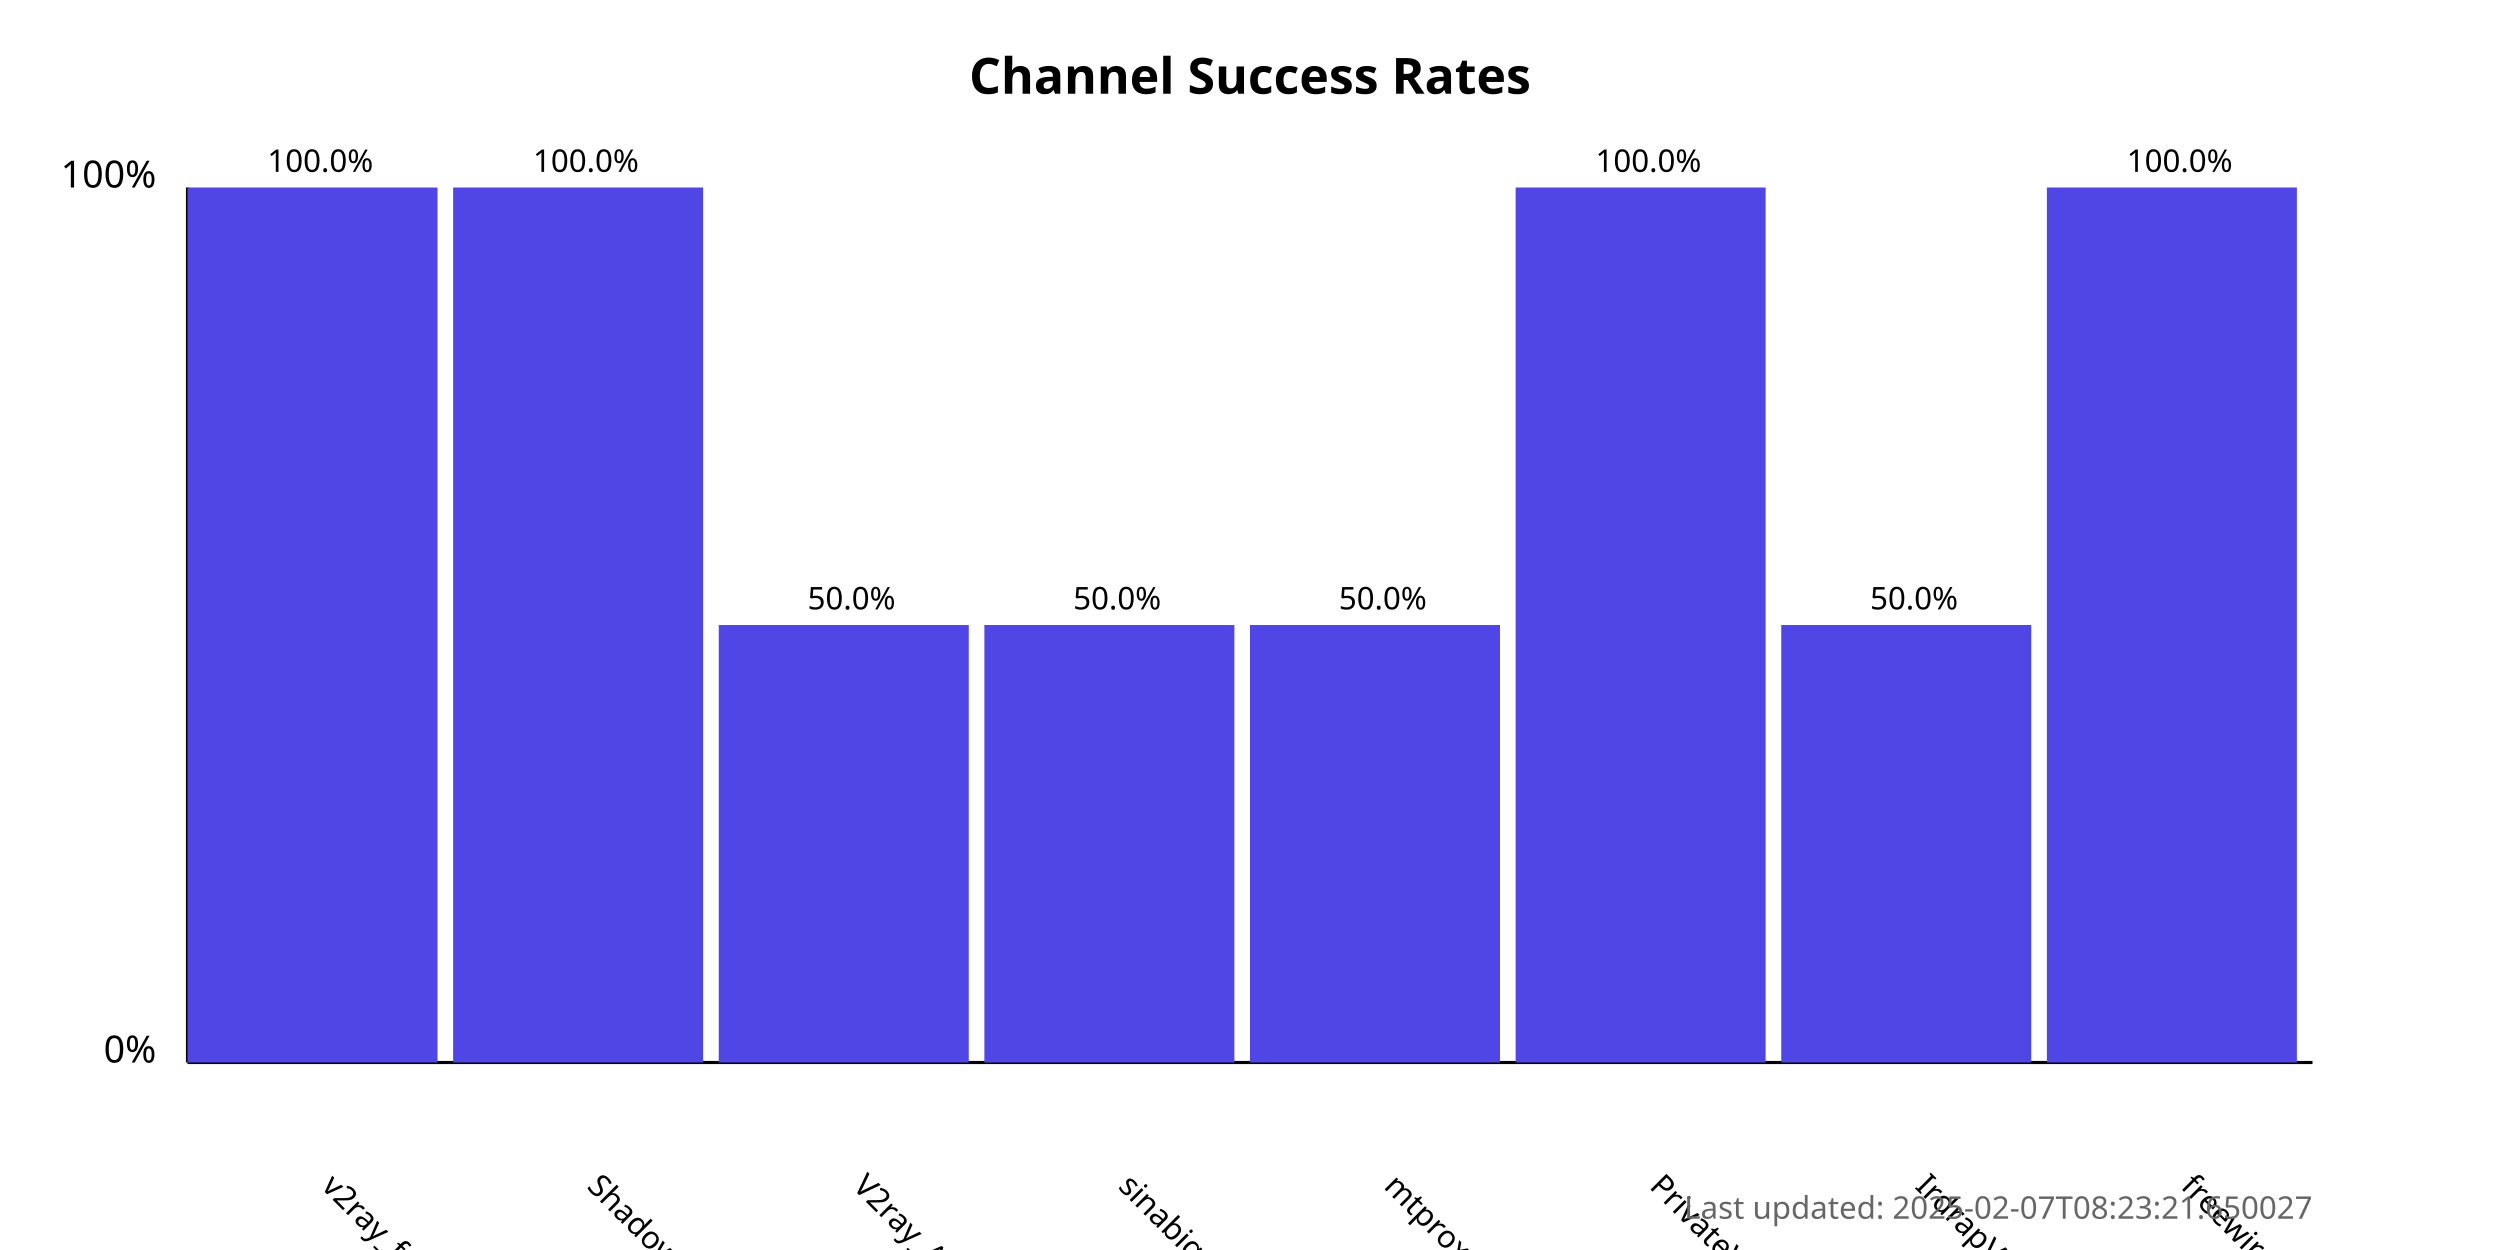
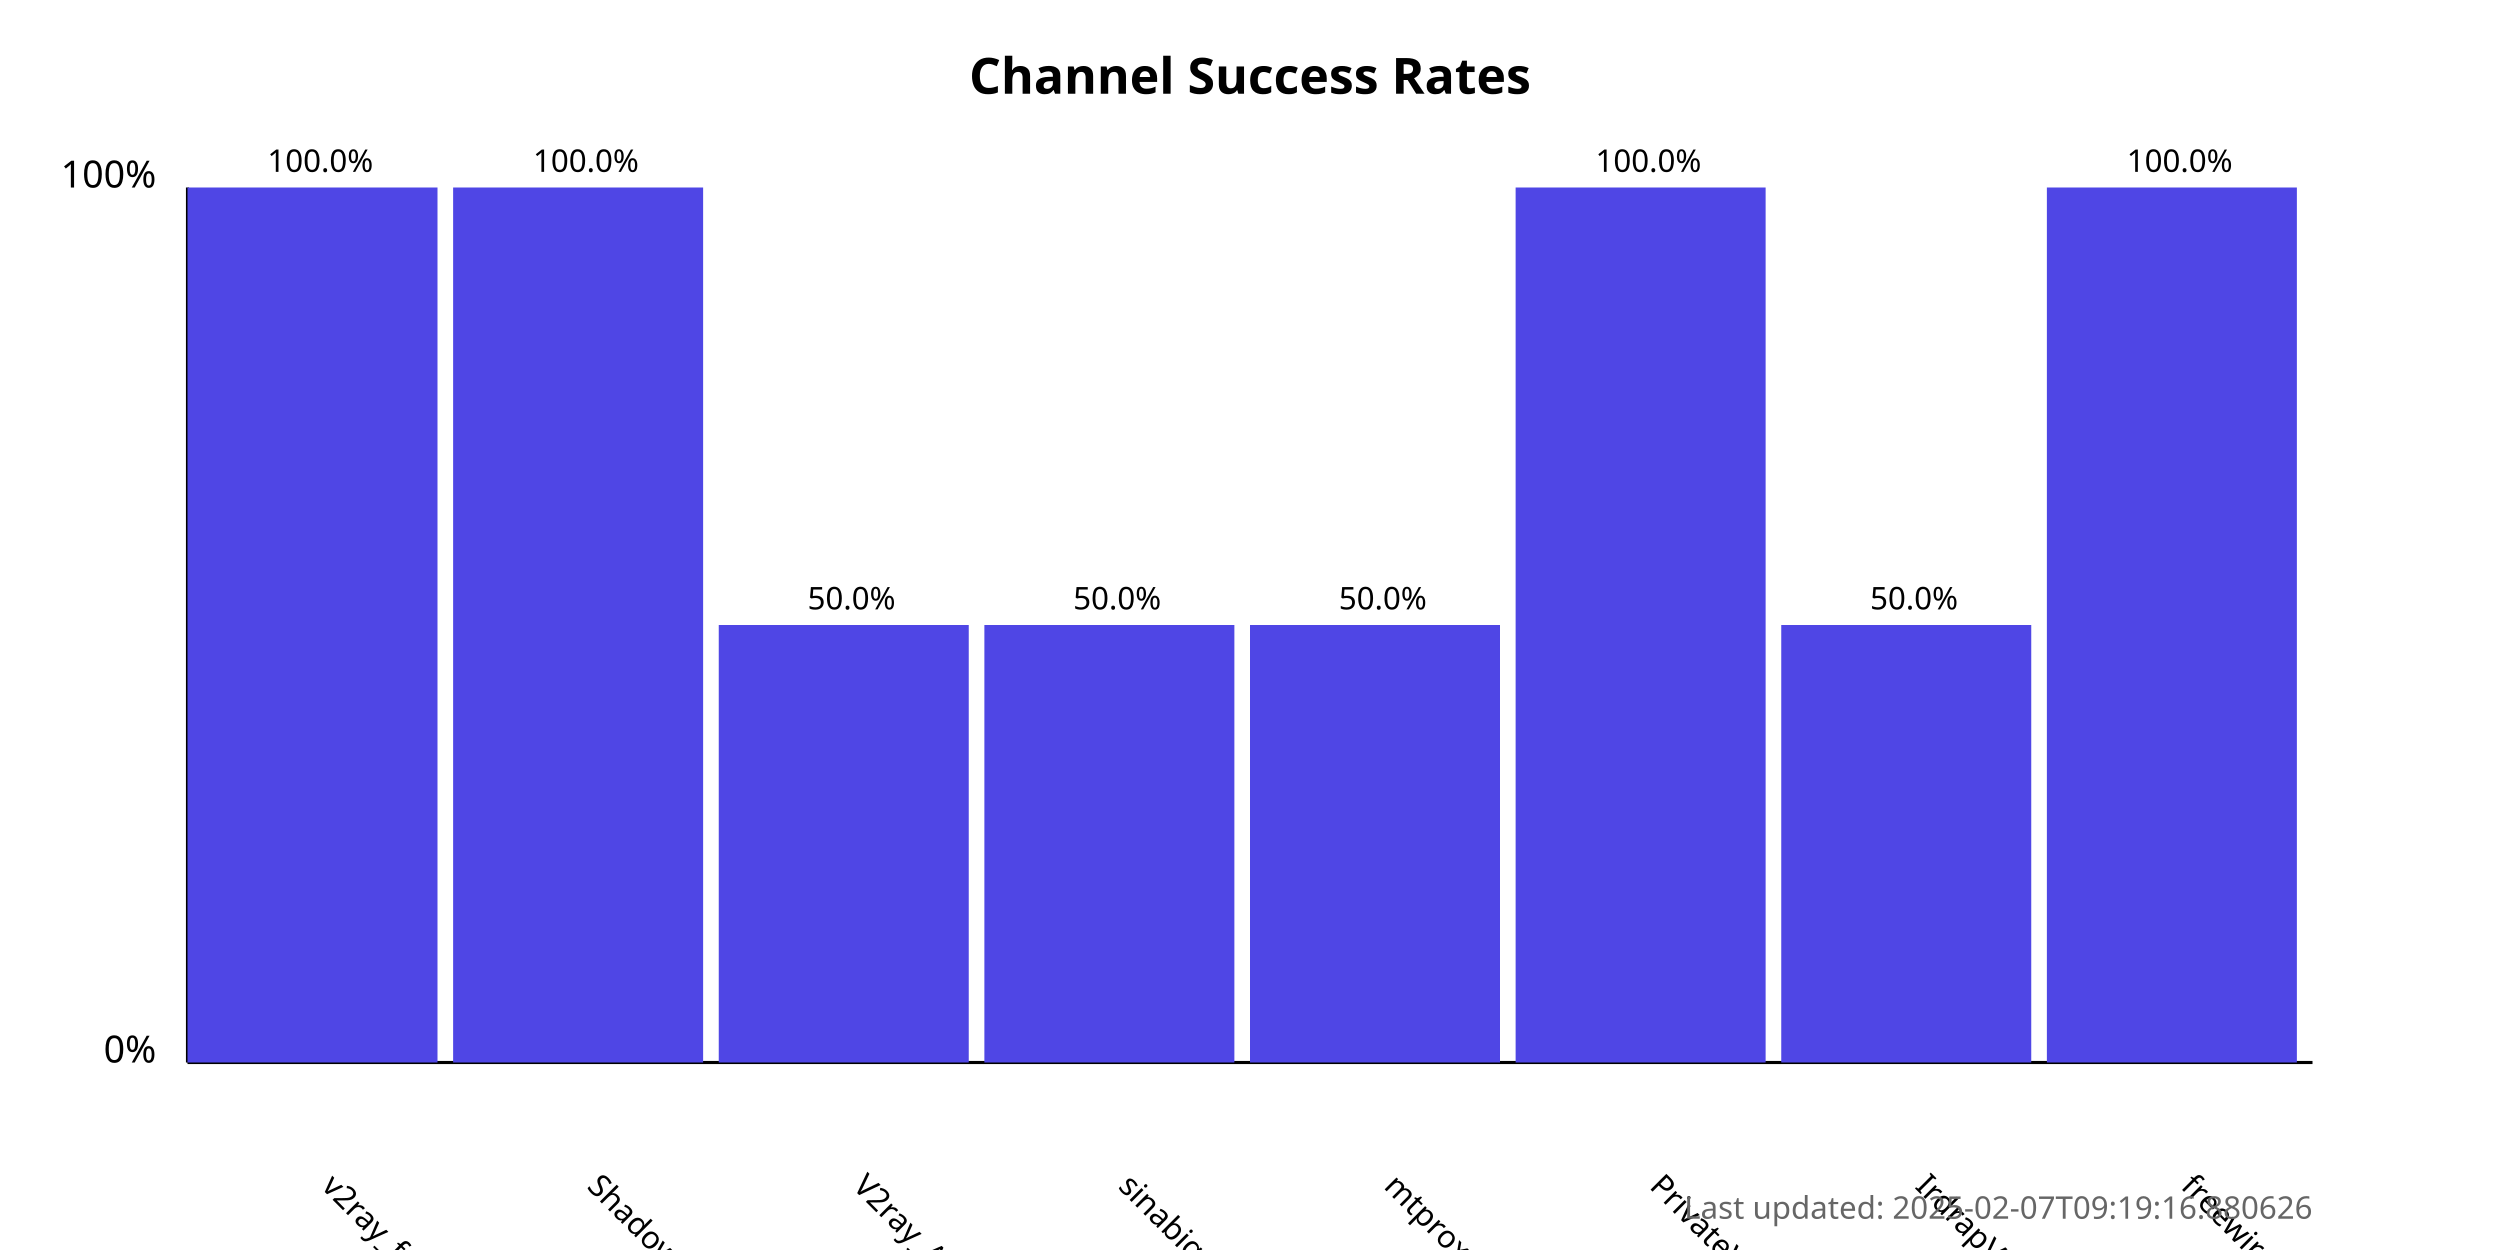
<svg xmlns="http://www.w3.org/2000/svg" width="800" height="400">
  <style>
            .chart-title { font: bold 16px sans-serif; }
            .axis-label { font: 12px sans-serif; }
            .tick-label { font: 10px sans-serif; }
            .bar { fill: #4f46e5; }
            .bar:hover { fill: #6366f1; }
            .timestamp { font: 10px sans-serif; fill: #666; }
        </style>
  <text x="400.0" y="30" text-anchor="middle" class="chart-title">
            Channel Success Rates
        </text>
  <line x1="60" y1="340" x2="60" y2="60" stroke="black" stroke-width="1" />
  <line x1="60" y1="340" x2="740" y2="340" stroke="black" stroke-width="1" />
  <text x="50" y="340" text-anchor="end" class="axis-label">0%</text>
  <text x="50" y="60" text-anchor="end" class="axis-label">100%</text>
  <g>
    <rect x="60" y="60.0" width="80.0" height="280.0" class="bar" />
    <text x="102.5" y="380" transform="rotate(45, 102.5, 380)" text-anchor="start" class="tick-label">
                v2ray_free_conf
            </text>
    <text x="102.5" y="55.0" text-anchor="middle" class="tick-label">
                100.0%
            </text>
  </g>
  <g>
    <rect x="145.0" y="60.0" width="80.0" height="280.0" class="bar" />
    <text x="187.5" y="380" transform="rotate(45, 187.5, 380)" text-anchor="start" class="tick-label">
                ShadowProxy66
            </text>
    <text x="187.5" y="55.0" text-anchor="middle" class="tick-label">
                100.0%
            </text>
  </g>
  <g>
    <rect x="230.0" y="200.0" width="80.0" height="140.0" class="bar" />
    <text x="272.5" y="380" transform="rotate(45, 272.5, 380)" text-anchor="start" class="tick-label">
                V2ray_Alpha
            </text>
    <text x="272.5" y="195.0" text-anchor="middle" class="tick-label">
                50.0%
            </text>
  </g>
  <g>
    <rect x="315.0" y="200.0" width="80.0" height="140.0" class="bar" />
    <text x="357.5" y="380" transform="rotate(45, 357.5, 380)" text-anchor="start" class="tick-label">
                sinabigo
            </text>
    <text x="357.5" y="195.0" text-anchor="middle" class="tick-label">
                50.0%
            </text>
  </g>
  <g>
    <rect x="400.0" y="200.0" width="80.0" height="140.0" class="bar" />
    <text x="442.5" y="380" transform="rotate(45, 442.5, 380)" text-anchor="start" class="tick-label">
                mtproxy_lists
            </text>
    <text x="442.5" y="195.0" text-anchor="middle" class="tick-label">
                50.0%
            </text>
  </g>
  <g>
    <rect x="485.0" y="60.0" width="80.0" height="280.0" class="bar" />
    <text x="527.5" y="380" transform="rotate(45, 527.5, 380)" text-anchor="start" class="tick-label">
                PrivateVPNs
            </text>
    <text x="527.5" y="55.0" text-anchor="middle" class="tick-label">
                100.0%
            </text>
  </g>
  <g>
    <rect x="570.0" y="200.0" width="80.0" height="140.0" class="bar" />
    <text x="612.5" y="380" transform="rotate(45, 612.5, 380)" text-anchor="start" class="tick-label">
                IrdrapVPNnews
            </text>
    <text x="612.5" y="195.0" text-anchor="middle" class="tick-label">
                50.0%
            </text>
  </g>
  <g>
    <rect x="655.0" y="60.0" width="80.0" height="280.0" class="bar" />
    <text x="697.5" y="380" transform="rotate(45, 697.5, 380)" text-anchor="start" class="tick-label">
                freewireguard
            </text>
    <text x="697.5" y="55.0" text-anchor="middle" class="tick-label">
                100.0%
            </text>
  </g>
  <text x="740" y="390" text-anchor="end" class="timestamp">
-             Last updated: 2025-02-07T08:23:21.650027
+             Last updated: 2025-02-07T09:19:16.880626
        </text>
</svg>
